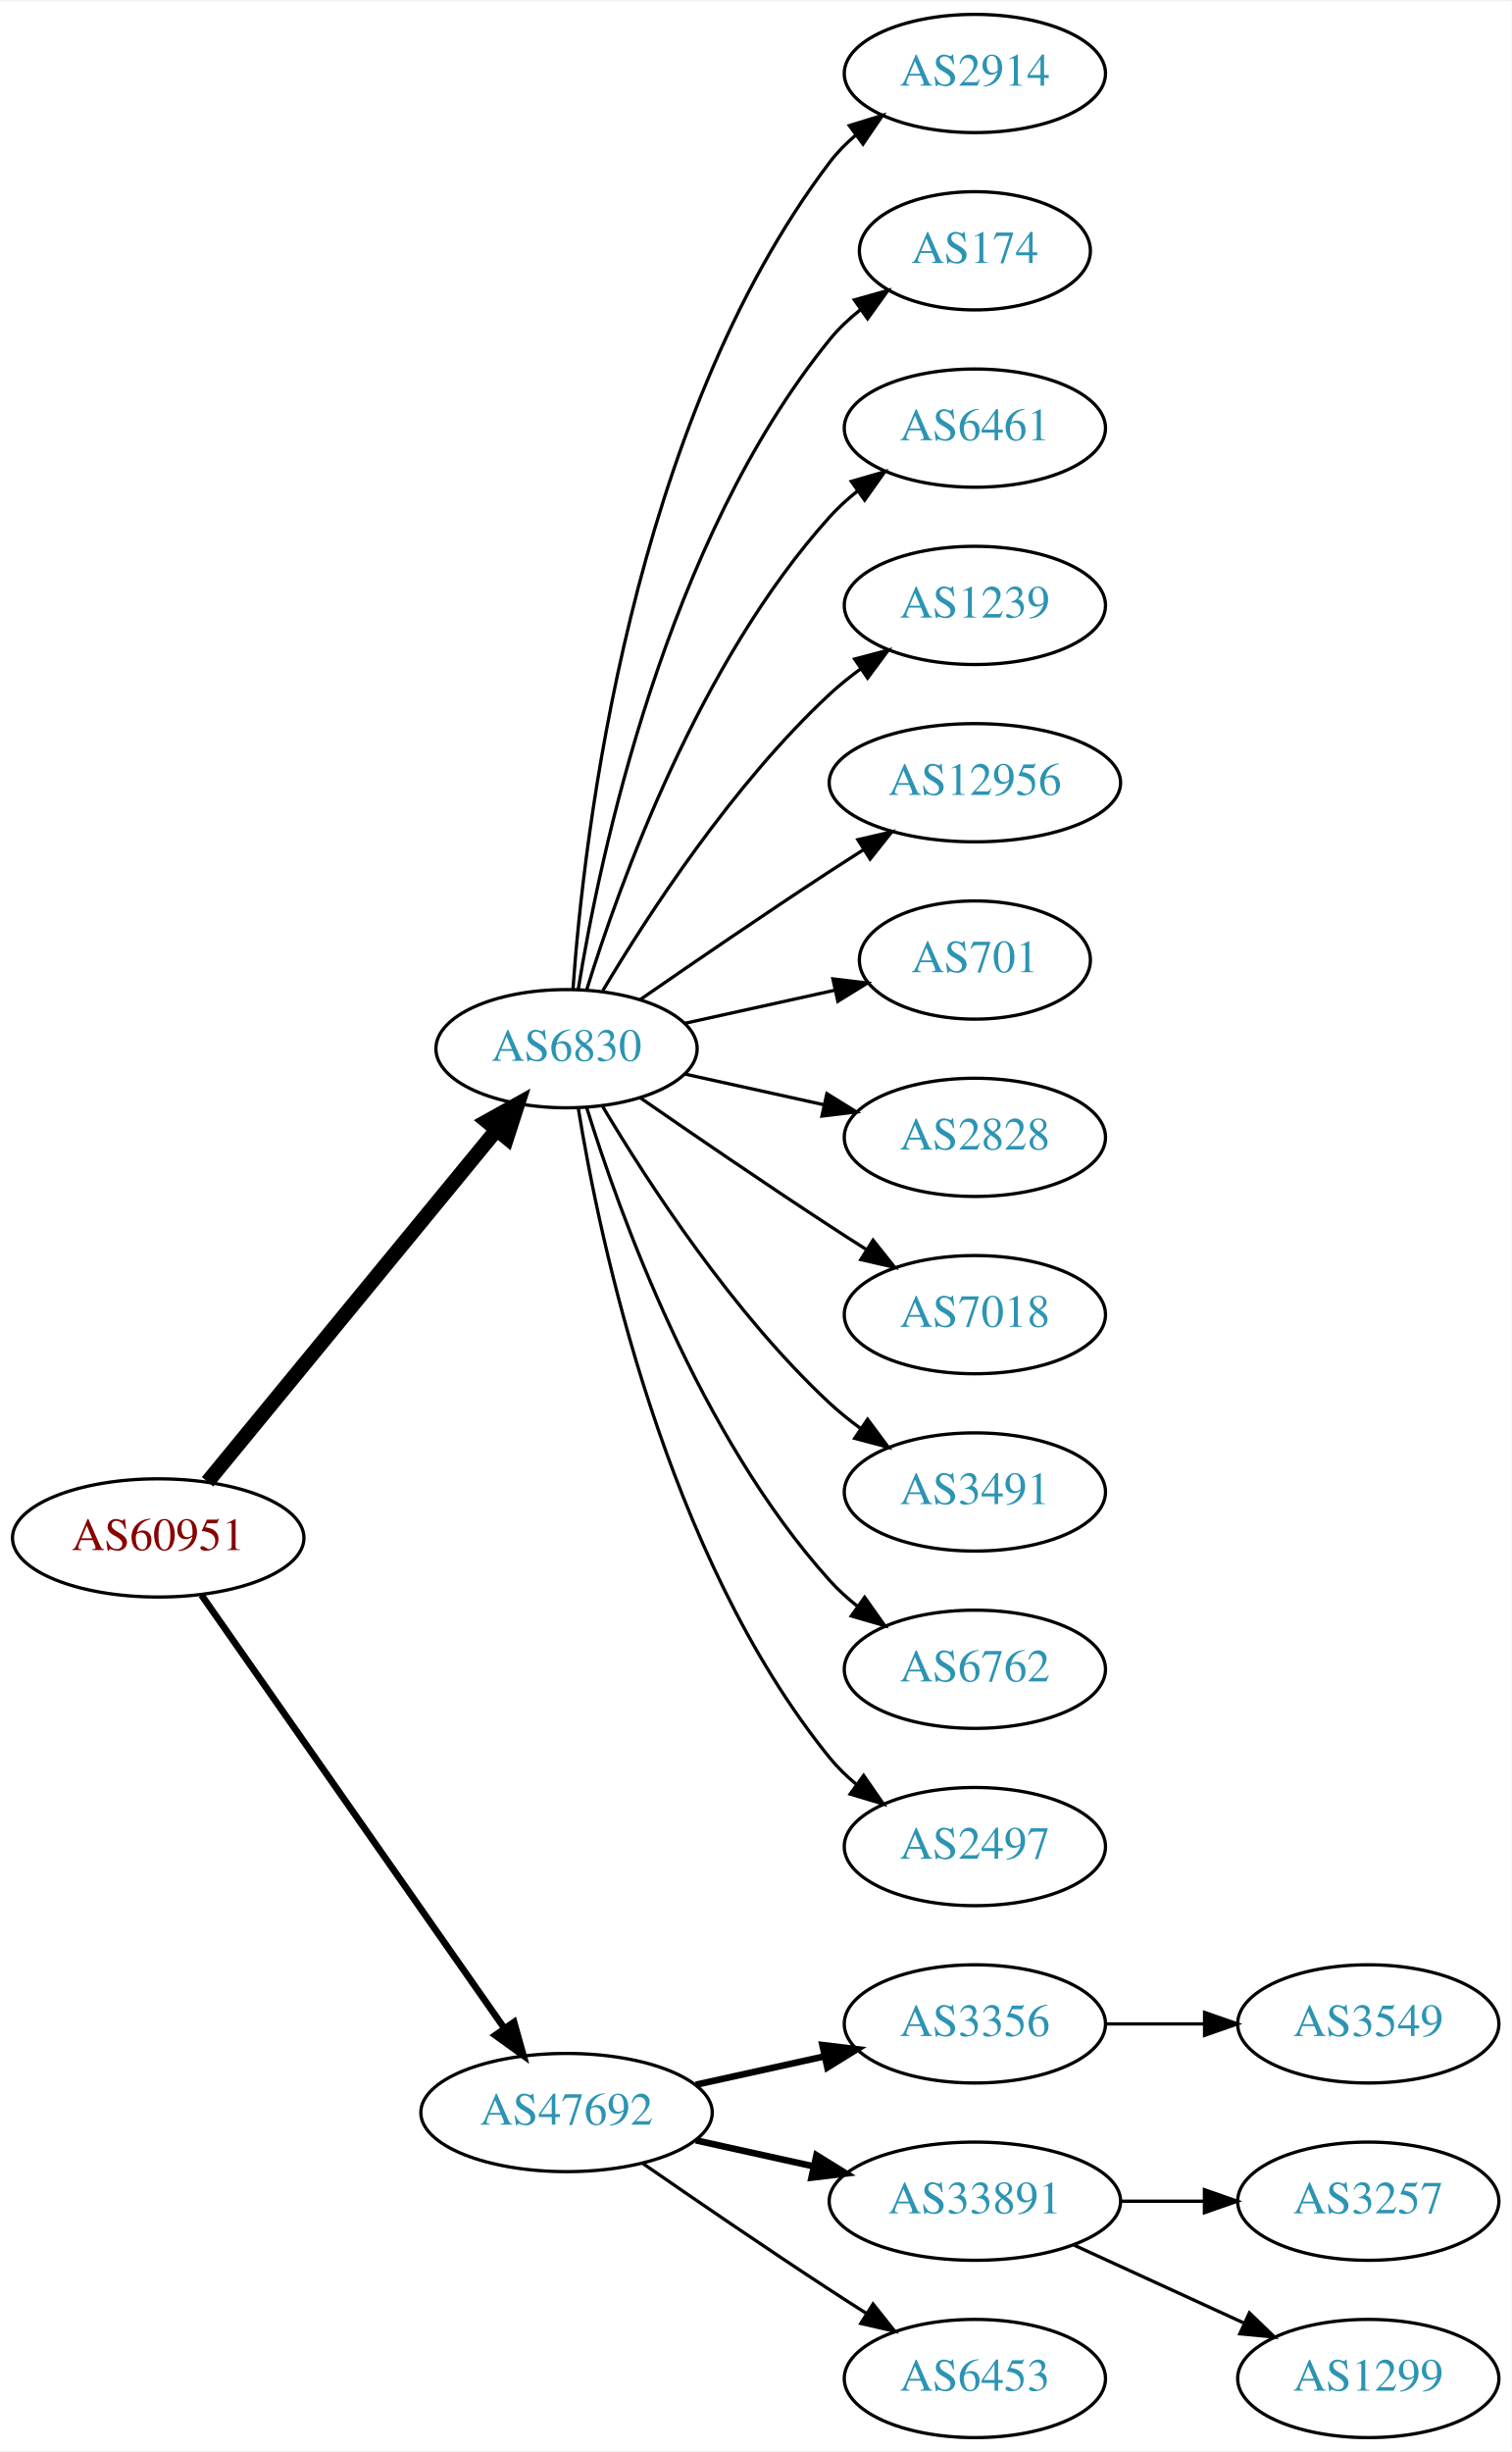
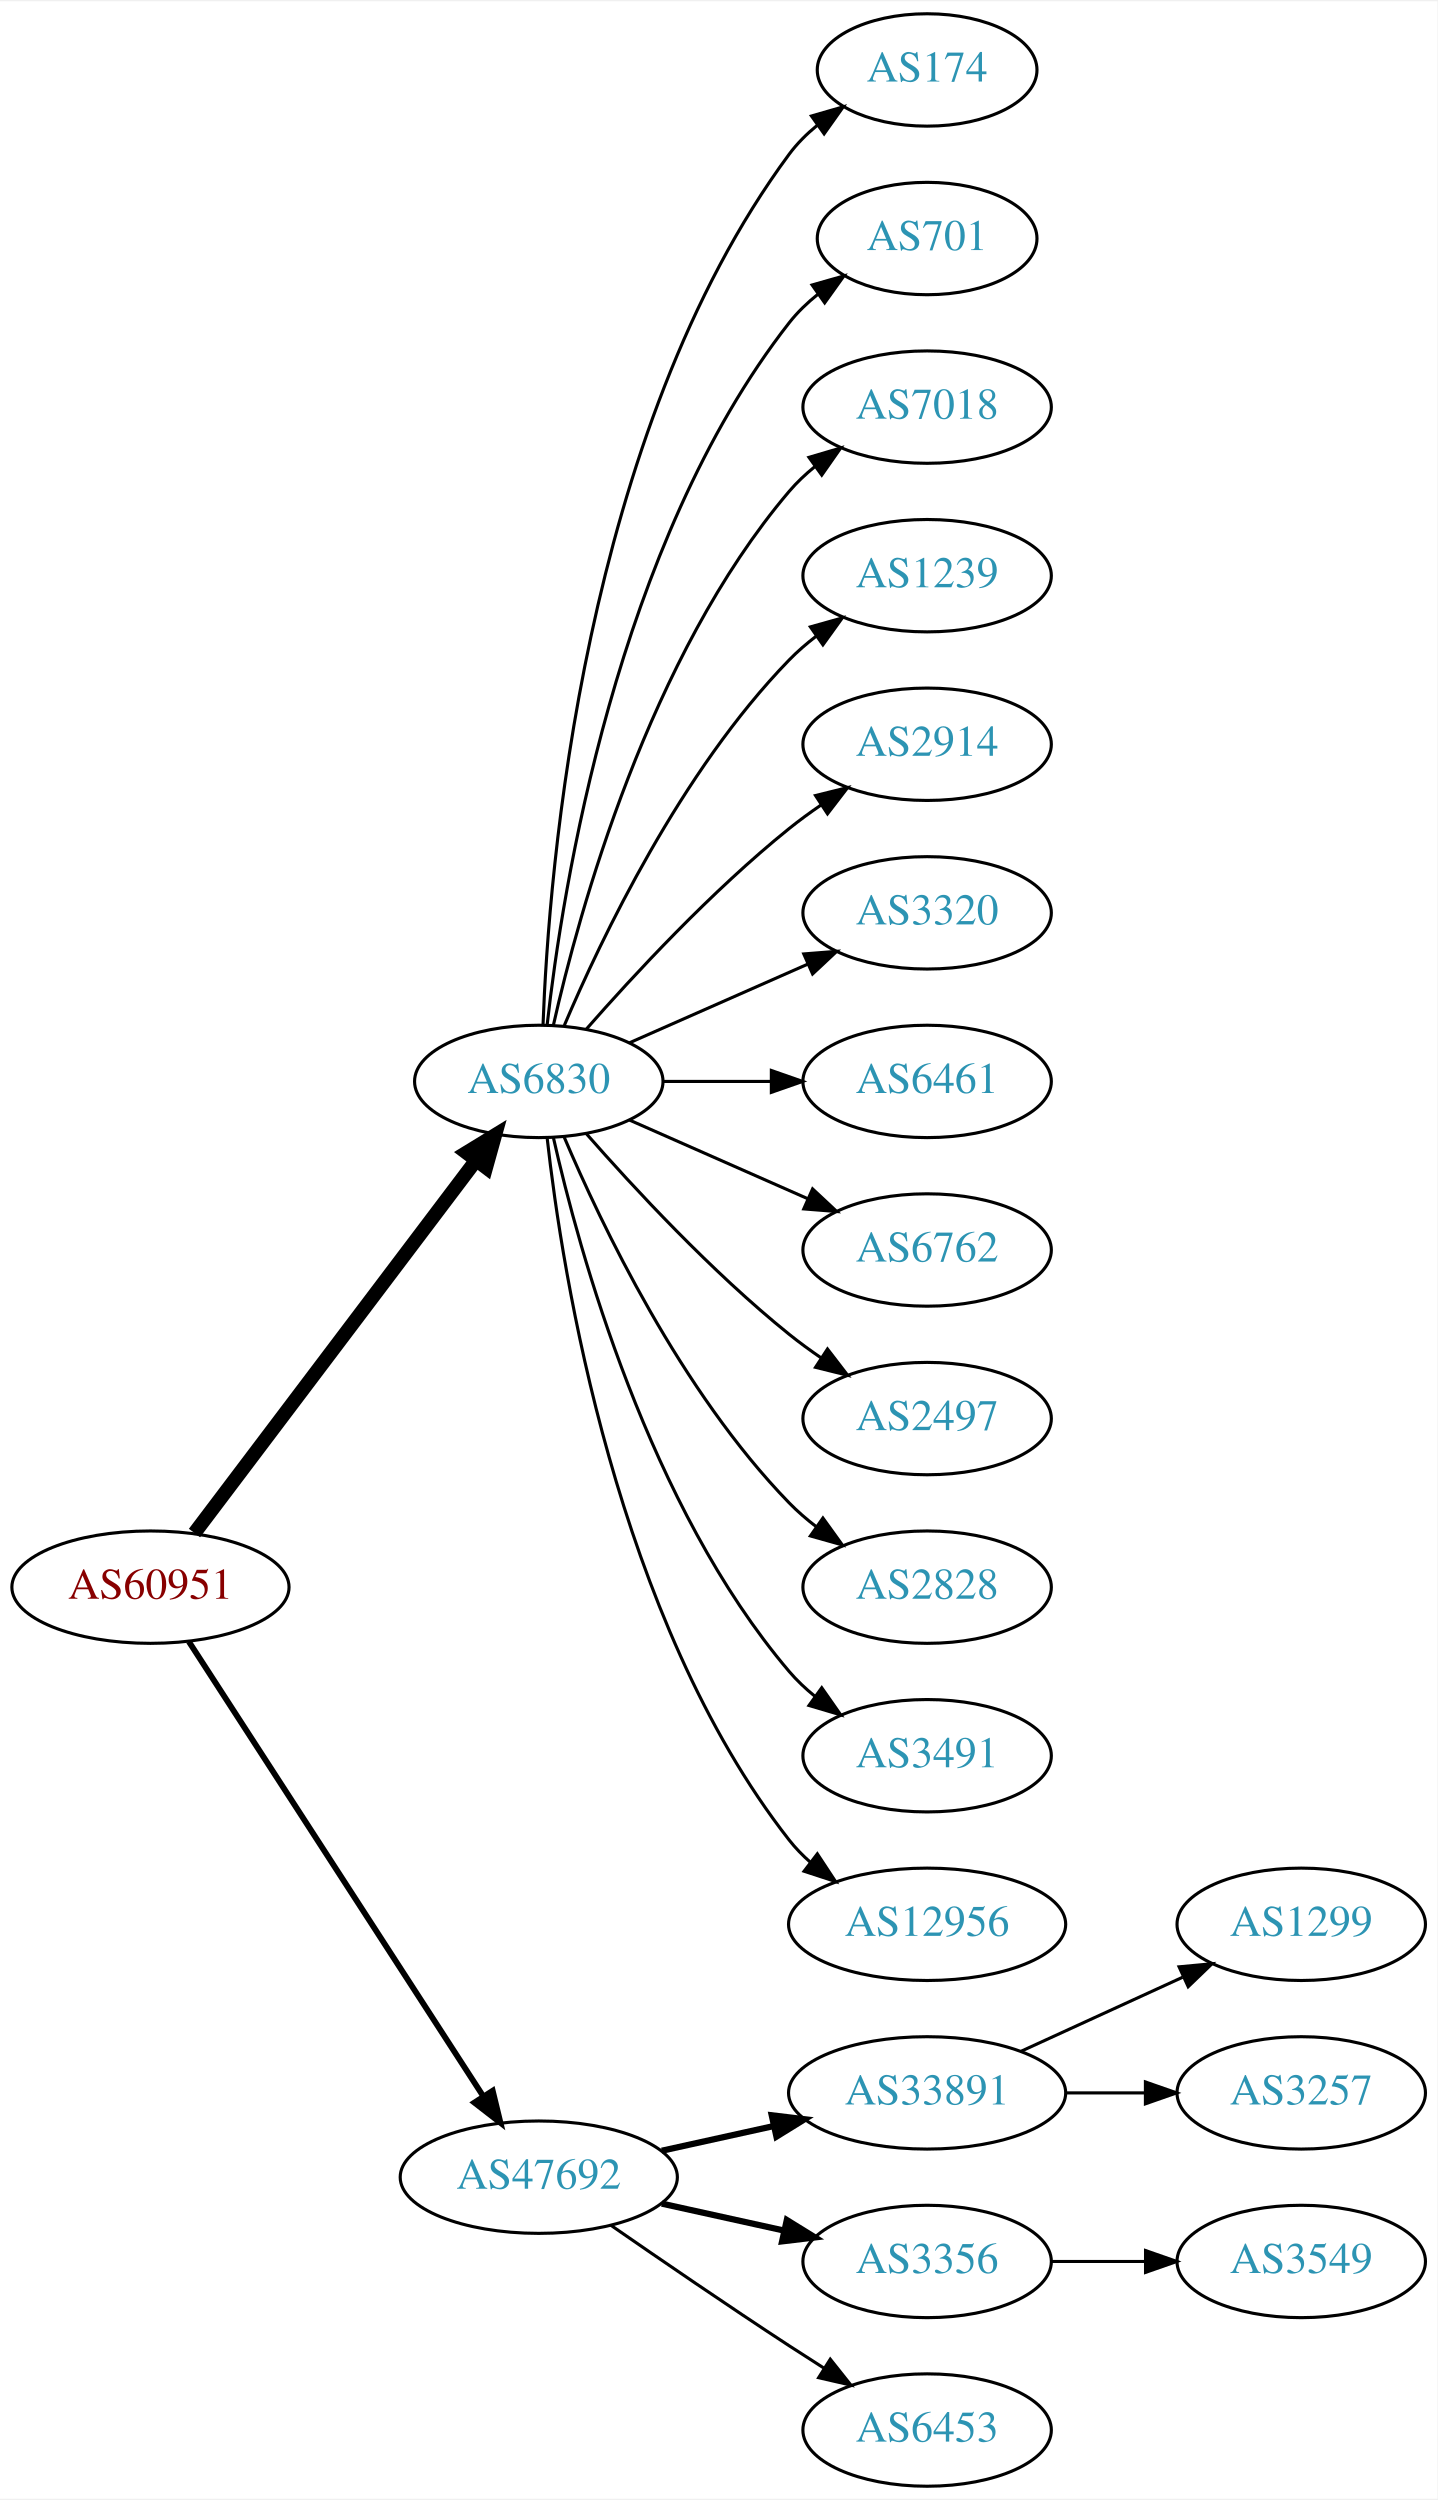
- <svg xmlns="http://www.w3.org/2000/svg" xmlns:xlink="http://www.w3.org/1999/xlink" width="460pt" height="746pt" viewBox="0.00 0.00 460.47 746.00">
-   <g id="graph0" class="graph" transform="scale(1 1) rotate(0) translate(4 742)">
-     <polygon fill="white" stroke="none" points="-4,4 -4,-742 456.469,-742 456.469,4 -4,4" />
+ <svg xmlns="http://www.w3.org/2000/svg" xmlns:xlink="http://www.w3.org/1999/xlink" width="460pt" height="800pt" viewBox="0.00 0.00 460.47 800.00">
+   <g id="graph0" class="graph" transform="scale(1 1) rotate(0) translate(4 796)">
+     <polygon fill="white" stroke="none" points="-4,4 -4,-796 456.469,-796 456.469,4 -4,4" />
    <g id="node1" class="node">
      <g id="a_node1">
        <a xlink:href="/asn/60951" xlink:title="AS60951 ~ SMS-AT [AT]">
-           <ellipse fill="#ffffff" stroke="black" cx="44.196" cy="-274" rx="44.393" ry="18" />
-           <text text-anchor="middle" x="44.196" y="-270.3" font-family="Times,serif" font-size="14.00" fill="#880000">AS60951</text>
+           <ellipse fill="#ffffff" stroke="black" cx="44.196" cy="-288" rx="44.393" ry="18" />
+           <text text-anchor="middle" x="44.196" y="-284.3" font-family="Times,serif" font-size="14.00" fill="#880000">AS60951</text>
        </a>
      </g>
    </g>
    <g id="node2" class="node">
      <g id="a_node2">
        <a xlink:href="/asn/6830" xlink:title="AS6830 ~ LGI-UPC [AT]">
-           <ellipse fill="#ffffff" stroke="black" cx="168.588" cy="-423" rx="39.794" ry="18" />
-           <text text-anchor="middle" x="168.588" y="-419.3" font-family="Times,serif" font-size="14.00" fill="#2c94b3">AS6830</text>
+           <ellipse fill="#ffffff" stroke="black" cx="168.588" cy="-450" rx="39.794" ry="18" />
+           <text text-anchor="middle" x="168.588" y="-446.3" font-family="Times,serif" font-size="14.00" fill="#2c94b3">AS6830</text>
        </a>
      </g>
    </g>
    <g id="edge1" class="edge">
-       <path fill="none" stroke="black" stroke-width="4.5" d="M59.236,-291.092C80.816,-317.364 122.247,-367.802 147.155,-398.125" />
-       <polygon fill="black" stroke="black" stroke-width="4.5" points="144.322,-400.879 153.712,-406.107 150.407,-395.881 144.322,-400.879" />
+       <path fill="none" stroke="black" stroke-width="4.5" d="M58.294,-305.337C79.919,-333.96 123.19,-391.233 148.312,-424.486" />
+       <polygon fill="black" stroke="black" stroke-width="4.5" points="145.415,-427.183 154.584,-432.788 151.698,-422.435 145.415,-427.183" />
    </g>
    <g id="node3" class="node">
      <g id="a_node3">
        <a xlink:href="/asn/47692" xlink:title="AS47692 ~ Nessus GmbH [AT]">
          <ellipse fill="#ffffff" stroke="black" cx="168.588" cy="-99" rx="44.393" ry="18" />
          <text text-anchor="middle" x="168.588" y="-95.3" font-family="Times,serif" font-size="14.00" fill="#2c94b3">AS47692</text>
        </a>
      </g>
    </g>
    <g id="edge2" class="edge">
-       <path fill="none" stroke="black" stroke-width="2.045" d="M57.379,-256.581C79.006,-225.657 124.204,-161.033 149.483,-124.887" />
-       <polygon fill="black" stroke="black" stroke-width="2.045" points="152.591,-126.55 155.455,-116.349 146.855,-122.538 152.591,-126.55" />
+       <path fill="none" stroke="black" stroke-width="1.875" d="M56.491,-270.558C78.077,-237.225 125.293,-164.314 150.664,-125.134" />
+       <polygon fill="black" stroke="black" stroke-width="1.875" points="153.823,-126.696 156.321,-116.4 147.947,-122.891 153.823,-126.696" />
    </g>
    <g id="node4" class="node">
      <g id="a_node4">
-         <a xlink:href="/asn/2914" xlink:title="AS2914 ~ NTT America, Inc. [US]">
-           <ellipse fill="#ffffff" stroke="black" cx="292.98" cy="-720" rx="39.794" ry="18" />
-           <text text-anchor="middle" x="292.98" y="-716.3" font-family="Times,serif" font-size="14.00" fill="#2c94b3">AS2914</text>
+         <a xlink:href="/asn/174" xlink:title="AS174 ~ Cogent Communications [US]">
+           <ellipse fill="#ffffff" stroke="black" cx="292.98" cy="-774" rx="35.194" ry="18" />
+           <text text-anchor="middle" x="292.98" y="-770.3" font-family="Times,serif" font-size="14.00" fill="#2c94b3">AS174</text>
        </a>
      </g>
    </g>
    <g id="edge3" class="edge">
-       <path fill="none" stroke="black" d="M170.537,-441.036C173.823,-487.457 188.133,-613.007 248.784,-693 251.055,-695.995 253.763,-698.74 256.699,-701.235" />
-       <polygon fill="black" stroke="black" points="254.739,-704.138 264.864,-707.256 258.893,-698.504 254.739,-704.138" />
+       <path fill="none" stroke="black" d="M169.94,-467.993C171.766,-517.457 182.82,-657.73 248.784,-747 251.327,-750.441 254.451,-753.545 257.846,-756.318" />
+       <polygon fill="black" stroke="black" points="255.933,-759.252 266.113,-762.186 259.985,-753.544 255.933,-759.252" />
    </g>
    <g id="node5" class="node">
      <g id="a_node5">
-         <a xlink:href="/asn/174" xlink:title="AS174 ~ Cogent Communications [US]">
-           <ellipse fill="#ffffff" stroke="black" cx="292.98" cy="-666" rx="35.194" ry="18" />
-           <text text-anchor="middle" x="292.98" y="-662.3" font-family="Times,serif" font-size="14.00" fill="#2c94b3">AS174</text>
+         <a xlink:href="/asn/701" xlink:title="AS701 ~ UUNET [US]">
+           <ellipse fill="#ffffff" stroke="black" cx="292.98" cy="-720" rx="35.194" ry="18" />
+           <text text-anchor="middle" x="292.98" y="-716.3" font-family="Times,serif" font-size="14.00" fill="#2c94b3">AS701</text>
        </a>
      </g>
    </g>
    <g id="edge4" class="edge">
-       <path fill="none" stroke="black" d="M172.169,-441.178C178.624,-480.997 198.695,-577.286 248.784,-639 251.48,-642.322 254.7,-645.352 258.149,-648.083" />
-       <polygon fill="black" stroke="black" points="256.274,-651.043 266.474,-653.906 260.286,-645.307 256.274,-651.043" />
+       <path fill="none" stroke="black" d="M171.268,-468.129C176.098,-511.368 193.439,-622.216 248.784,-693 251.42,-696.37 254.601,-699.431 258.029,-702.179" />
+       <polygon fill="black" stroke="black" points="256.139,-705.128 266.331,-708.02 260.167,-699.403 256.139,-705.128" />
    </g>
    <g id="node6" class="node">
      <g id="a_node6">
-         <a xlink:href="/asn/6461" xlink:title="AS6461 ~ Zayo Bandwidth [US]">
-           <ellipse fill="#ffffff" stroke="black" cx="292.98" cy="-612" rx="39.794" ry="18" />
-           <text text-anchor="middle" x="292.98" y="-608.3" font-family="Times,serif" font-size="14.00" fill="#2c94b3">AS6461</text>
+         <a xlink:href="/asn/7018" xlink:title="AS7018 ~ AT&amp;T Services, Inc. [US]">
+           <ellipse fill="#ffffff" stroke="black" cx="292.98" cy="-666" rx="39.794" ry="18" />
+           <text text-anchor="middle" x="292.98" y="-662.3" font-family="Times,serif" font-size="14.00" fill="#2c94b3">AS7018</text>
        </a>
      </g>
    </g>
    <g id="edge5" class="edge">
-       <path fill="none" stroke="black" d="M174.726,-440.94C184.629,-472.979 208.966,-540.812 248.784,-585 251.3,-587.792 254.172,-590.401 257.211,-592.812" />
-       <polygon fill="black" stroke="black" points="255.34,-595.776 265.519,-598.715 259.394,-590.07 255.34,-595.776" />
+       <path fill="none" stroke="black" d="M173.282,-468.075C181.422,-504.148 203.855,-586.14 248.784,-639 251.219,-641.864 254.035,-644.521 257.04,-646.961" />
+       <polygon fill="black" stroke="black" points="255.139,-649.905 265.3,-652.906 259.228,-644.224 255.139,-649.905" />
    </g>
    <g id="node7" class="node">
      <g id="a_node7">
        <a xlink:href="/asn/1239" xlink:title="AS1239 ~ Sprint [US]">
-           <ellipse fill="#ffffff" stroke="black" cx="292.98" cy="-558" rx="39.794" ry="18" />
-           <text text-anchor="middle" x="292.98" y="-554.3" font-family="Times,serif" font-size="14.00" fill="#2c94b3">AS1239</text>
+           <ellipse fill="#ffffff" stroke="black" cx="292.98" cy="-612" rx="39.794" ry="18" />
+           <text text-anchor="middle" x="292.98" y="-608.3" font-family="Times,serif" font-size="14.00" fill="#2c94b3">AS1239</text>
        </a>
      </g>
    </g>
    <g id="edge6" class="edge">
-       <path fill="none" stroke="black" d="M179.634,-440.671C193.205,-463.472 219.137,-503.472 248.784,-531 251.691,-533.699 254.904,-536.28 258.228,-538.703" />
-       <polygon fill="black" stroke="black" points="256.363,-541.667 266.606,-544.375 260.287,-535.87 256.363,-541.667" />
+       <path fill="none" stroke="black" d="M176.779,-467.975C188.546,-495.682 214.12,-549.348 248.784,-585 251.404,-587.695 254.345,-590.239 257.428,-592.608" />
+       <polygon fill="black" stroke="black" points="255.594,-595.597 265.796,-598.455 259.603,-589.859 255.594,-595.597" />
    </g>
    <g id="node8" class="node">
      <g id="a_node8">
-         <a xlink:href="/asn/12956" xlink:title="AS12956 ~ TELXIUS [ES]">
-           <ellipse fill="#ffffff" stroke="black" cx="292.98" cy="-504" rx="44.393" ry="18" />
-           <text text-anchor="middle" x="292.98" y="-500.3" font-family="Times,serif" font-size="14.00" fill="#2c94b3">AS12956</text>
+         <a xlink:href="/asn/2914" xlink:title="AS2914 ~ NTT America, Inc. [US]">
+           <ellipse fill="#ffffff" stroke="black" cx="292.98" cy="-558" rx="39.794" ry="18" />
+           <text text-anchor="middle" x="292.98" y="-554.3" font-family="Times,serif" font-size="14.00" fill="#2c94b3">AS2914</text>
        </a>
      </g>
    </g>
    <g id="edge7" class="edge">
-       <path fill="none" stroke="black" d="M190.945,-437.901C206.796,-448.877 228.999,-464.079 248.784,-477 252.105,-479.169 255.587,-481.406 259.074,-483.621" />
-       <polygon fill="black" stroke="black" points="257.33,-486.66 267.656,-489.032 261.063,-480.738 257.33,-486.66" />
+       <path fill="none" stroke="black" d="M183.74,-466.663C198.842,-483.894 223.963,-511.024 248.784,-531 252.04,-533.62 255.565,-536.192 259.149,-538.646" />
+       <polygon fill="black" stroke="black" points="257.237,-541.577 267.522,-544.121 261.068,-535.719 257.237,-541.577" />
    </g>
    <g id="node9" class="node">
      <g id="a_node9">
-         <a xlink:href="/asn/701" xlink:title="AS701 ~ UUNET [US]">
-           <ellipse fill="#ffffff" stroke="black" cx="292.98" cy="-450" rx="35.194" ry="18" />
-           <text text-anchor="middle" x="292.98" y="-446.3" font-family="Times,serif" font-size="14.00" fill="#2c94b3">AS701</text>
+         <a xlink:href="/asn/3320" xlink:title="AS3320 ~ DTAG [DE]">
+           <ellipse fill="#ffffff" stroke="black" cx="292.98" cy="-504" rx="39.794" ry="18" />
+           <text text-anchor="middle" x="292.98" y="-500.3" font-family="Times,serif" font-size="14.00" fill="#2c94b3">AS3320</text>
        </a>
      </g>
    </g>
    <g id="edge8" class="edge">
-       <path fill="none" stroke="black" d="M204.661,-430.737C218.894,-433.877 235.449,-437.529 250.293,-440.804" />
-       <polygon fill="black" stroke="black" points="249.728,-444.263 260.247,-443 251.236,-437.428 249.728,-444.263" />
+       <path fill="none" stroke="black" d="M197.667,-462.389C214.615,-469.866 236.413,-479.483 254.782,-487.588" />
+       <polygon fill="black" stroke="black" points="253.47,-490.834 264.032,-491.669 256.296,-484.43 253.47,-490.834" />
    </g>
    <g id="node10" class="node">
      <g id="a_node10">
-         <a xlink:href="/asn/2828" xlink:title="AS2828 ~ XO-AS15 [US]">
-           <ellipse fill="#ffffff" stroke="black" cx="292.98" cy="-396" rx="39.794" ry="18" />
-           <text text-anchor="middle" x="292.98" y="-392.3" font-family="Times,serif" font-size="14.00" fill="#2c94b3">AS2828</text>
+         <a xlink:href="/asn/6461" xlink:title="AS6461 ~ Zayo Bandwidth [US]">
+           <ellipse fill="#ffffff" stroke="black" cx="292.98" cy="-450" rx="39.794" ry="18" />
+           <text text-anchor="middle" x="292.98" y="-446.3" font-family="Times,serif" font-size="14.00" fill="#2c94b3">AS6461</text>
        </a>
      </g>
    </g>
    <g id="edge9" class="edge">
-       <path fill="none" stroke="black" d="M204.661,-415.263C217.848,-412.354 233.028,-409.005 246.994,-405.924" />
-       <polygon fill="black" stroke="black" points="247.891,-409.31 256.903,-403.738 246.383,-402.475 247.891,-409.31" />
+       <path fill="none" stroke="black" d="M208.314,-450C219.252,-450 231.303,-450 242.769,-450" />
+       <polygon fill="black" stroke="black" points="243.087,-453.5 253.087,-450 243.087,-446.5 243.087,-453.5" />
    </g>
    <g id="node11" class="node">
      <g id="a_node11">
-         <a xlink:href="/asn/7018" xlink:title="AS7018 ~ AT&amp;T Services, Inc. [US]">
-           <ellipse fill="#ffffff" stroke="black" cx="292.98" cy="-342" rx="39.794" ry="18" />
-           <text text-anchor="middle" x="292.98" y="-338.3" font-family="Times,serif" font-size="14.00" fill="#2c94b3">AS7018</text>
+         <a xlink:href="/asn/6762" xlink:title="AS6762 ~ TELECOM ITALIA SPARKLE S.p.A. [IT]">
+           <ellipse fill="#ffffff" stroke="black" cx="292.98" cy="-396" rx="39.794" ry="18" />
+           <text text-anchor="middle" x="292.98" y="-392.3" font-family="Times,serif" font-size="14.00" fill="#2c94b3">AS6762</text>
        </a>
      </g>
    </g>
    <g id="edge10" class="edge">
-       <path fill="none" stroke="black" d="M190.945,-408.099C206.796,-397.123 228.999,-381.921 248.784,-369 252.366,-366.661 256.137,-364.241 259.897,-361.856" />
-       <polygon fill="black" stroke="black" points="261.959,-364.693 268.558,-356.404 258.23,-358.769 261.959,-364.693" />
+       <path fill="none" stroke="black" d="M197.667,-437.611C214.615,-430.134 236.413,-420.517 254.782,-412.412" />
+       <polygon fill="black" stroke="black" points="256.296,-415.57 264.032,-408.331 253.47,-409.166 256.296,-415.57" />
    </g>
    <g id="node12" class="node">
      <g id="a_node12">
-         <a xlink:href="/asn/3491" xlink:title="AS3491 ~ PCCW Global, Inc. [US]">
-           <ellipse fill="#ffffff" stroke="black" cx="292.98" cy="-288" rx="39.794" ry="18" />
-           <text text-anchor="middle" x="292.98" y="-284.3" font-family="Times,serif" font-size="14.00" fill="#2c94b3">AS3491</text>
+         <a xlink:href="/asn/2497" xlink:title="AS2497 ~ Internet Initiative Japan Inc. [JP]">
+           <ellipse fill="#ffffff" stroke="black" cx="292.98" cy="-342" rx="39.794" ry="18" />
+           <text text-anchor="middle" x="292.98" y="-338.3" font-family="Times,serif" font-size="14.00" fill="#2c94b3">AS2497</text>
        </a>
      </g>
    </g>
    <g id="edge11" class="edge">
-       <path fill="none" stroke="black" d="M179.634,-405.329C193.205,-382.528 219.137,-342.528 248.784,-315 251.691,-312.301 254.904,-309.72 258.228,-307.297" />
-       <polygon fill="black" stroke="black" points="260.287,-310.13 266.606,-301.625 256.363,-304.333 260.287,-310.13" />
+       <path fill="none" stroke="black" d="M183.74,-433.337C198.842,-416.106 223.963,-388.976 248.784,-369 252.04,-366.38 255.565,-363.808 259.149,-361.354" />
+       <polygon fill="black" stroke="black" points="261.068,-364.281 267.522,-355.879 257.237,-358.423 261.068,-364.281" />
    </g>
    <g id="node13" class="node">
      <g id="a_node13">
-         <a xlink:href="/asn/6762" xlink:title="AS6762 ~ TELECOM ITALIA SPARKLE S.p.A. [IT]">
-           <ellipse fill="#ffffff" stroke="black" cx="292.98" cy="-234" rx="39.794" ry="18" />
-           <text text-anchor="middle" x="292.98" y="-230.3" font-family="Times,serif" font-size="14.00" fill="#2c94b3">AS6762</text>
+         <a xlink:href="/asn/2828" xlink:title="AS2828 ~ XO-AS15 [US]">
+           <ellipse fill="#ffffff" stroke="black" cx="292.98" cy="-288" rx="39.794" ry="18" />
+           <text text-anchor="middle" x="292.98" y="-284.3" font-family="Times,serif" font-size="14.00" fill="#2c94b3">AS2828</text>
        </a>
      </g>
    </g>
    <g id="edge12" class="edge">
-       <path fill="none" stroke="black" d="M174.726,-405.06C184.629,-373.021 208.966,-305.188 248.784,-261 251.3,-258.208 254.172,-255.599 257.211,-253.188" />
-       <polygon fill="black" stroke="black" points="259.394,-255.93 265.519,-247.285 255.34,-250.224 259.394,-255.93" />
+       <path fill="none" stroke="black" d="M176.779,-432.025C188.546,-404.318 214.12,-350.652 248.784,-315 251.404,-312.305 254.345,-309.761 257.428,-307.392" />
+       <polygon fill="black" stroke="black" points="259.603,-310.141 265.796,-301.545 255.594,-304.403 259.603,-310.141" />
    </g>
    <g id="node14" class="node">
      <g id="a_node14">
-         <a xlink:href="/asn/2497" xlink:title="AS2497 ~ Internet Initiative Japan Inc. [JP]">
-           <ellipse fill="#ffffff" stroke="black" cx="292.98" cy="-180" rx="39.794" ry="18" />
-           <text text-anchor="middle" x="292.98" y="-176.3" font-family="Times,serif" font-size="14.00" fill="#2c94b3">AS2497</text>
+         <a xlink:href="/asn/3491" xlink:title="AS3491 ~ PCCW Global, Inc. [US]">
+           <ellipse fill="#ffffff" stroke="black" cx="292.98" cy="-234" rx="39.794" ry="18" />
+           <text text-anchor="middle" x="292.98" y="-230.3" font-family="Times,serif" font-size="14.00" fill="#2c94b3">AS3491</text>
        </a>
      </g>
    </g>
    <g id="edge13" class="edge">
-       <path fill="none" stroke="black" d="M172.169,-404.822C178.624,-365.003 198.695,-268.714 248.784,-207 251.153,-204.082 253.926,-201.388 256.903,-198.925" />
-       <polygon fill="black" stroke="black" points="259.094,-201.659 265.125,-192.948 254.978,-195.997 259.094,-201.659" />
+       <path fill="none" stroke="black" d="M173.282,-431.925C181.422,-395.852 203.855,-313.86 248.784,-261 251.219,-258.136 254.035,-255.479 257.04,-253.039" />
+       <polygon fill="black" stroke="black" points="259.228,-255.776 265.3,-247.094 255.139,-250.095 259.228,-255.776" />
    </g>
    <g id="node15" class="node">
      <g id="a_node15">
-         <a xlink:href="/asn/3356" xlink:title="AS3356 ~ Level 3 Parent, LLC [US]">
-           <ellipse fill="#ffffff" stroke="black" cx="292.98" cy="-126" rx="39.794" ry="18" />
-           <text text-anchor="middle" x="292.98" y="-122.3" font-family="Times,serif" font-size="14.00" fill="#2c94b3">AS3356</text>
+         <a xlink:href="/asn/12956" xlink:title="AS12956 ~ TELXIUS [ES]">
+           <ellipse fill="#ffffff" stroke="black" cx="292.98" cy="-180" rx="44.393" ry="18" />
+           <text text-anchor="middle" x="292.98" y="-176.3" font-family="Times,serif" font-size="14.00" fill="#2c94b3">AS12956</text>
        </a>
      </g>
    </g>
    <g id="edge14" class="edge">
-       <path fill="none" stroke="black" stroke-width="2" d="M207.978,-107.469C220.369,-110.202 234.216,-113.257 247.036,-116.085" />
-       <polygon fill="black" stroke="black" stroke-width="2" points="246.532,-119.558 257.051,-118.295 248.04,-112.722 246.532,-119.558" />
+       <path fill="none" stroke="black" d="M171.268,-431.871C176.098,-388.632 193.439,-277.784 248.784,-207 250.8,-204.422 253.135,-202.026 255.656,-199.812" />
+       <polygon fill="black" stroke="black" points="257.812,-202.568 263.638,-193.719 253.565,-197.004 257.812,-202.568" />
    </g>
    <g id="node16" class="node">
      <g id="a_node16">
        <a xlink:href="/asn/33891" xlink:title="AS33891 ~ CORE-BACKBONE GMBH GLOBAL NETWORK [DE]">
-           <ellipse fill="#ffffff" stroke="black" cx="292.98" cy="-72" rx="44.393" ry="18" />
-           <text text-anchor="middle" x="292.98" y="-68.3" font-family="Times,serif" font-size="14.00" fill="#2c94b3">AS33891</text>
+           <ellipse fill="#ffffff" stroke="black" cx="292.98" cy="-126" rx="44.393" ry="18" />
+           <text text-anchor="middle" x="292.98" y="-122.3" font-family="Times,serif" font-size="14.00" fill="#2c94b3">AS33891</text>
        </a>
      </g>
    </g>
    <g id="edge15" class="edge">
-       <path fill="none" stroke="black" stroke-width="2" d="M207.978,-90.531C219.37,-88.018 231.993,-85.234 243.917,-82.603" />
-       <polygon fill="black" stroke="black" stroke-width="2" points="244.716,-86.011 253.727,-80.439 243.208,-79.175 244.716,-86.011" />
+       <path fill="none" stroke="black" stroke-width="2" d="M207.978,-107.469C219.37,-109.982 231.993,-112.767 243.917,-115.397" />
+       <polygon fill="black" stroke="black" stroke-width="2" points="243.208,-118.825 253.727,-117.561 244.716,-111.989 243.208,-118.825" />
    </g>
    <g id="node17" class="node">
      <g id="a_node17">
+         <a xlink:href="/asn/3356" xlink:title="AS3356 ~ Level 3 Parent, LLC [US]">
+           <ellipse fill="#ffffff" stroke="black" cx="292.98" cy="-72" rx="39.794" ry="18" />
+           <text text-anchor="middle" x="292.98" y="-68.3" font-family="Times,serif" font-size="14.00" fill="#2c94b3">AS3356</text>
+         </a>
+       </g>
+     </g>
+     <g id="edge16" class="edge">
+       <path fill="none" stroke="black" stroke-width="2" d="M207.978,-90.531C220.369,-87.798 234.216,-84.743 247.036,-81.915" />
+       <polygon fill="black" stroke="black" stroke-width="2" points="248.04,-85.278 257.051,-79.706 246.532,-78.442 248.04,-85.278" />
+     </g>
+     <g id="node18" class="node">
+       <g id="a_node18">
        <a xlink:href="/asn/6453" xlink:title="AS6453 ~ TATA COMMUNICATIONS (AMERICA) INC [US]">
          <ellipse fill="#ffffff" stroke="black" cx="292.98" cy="-18" rx="39.794" ry="18" />
          <text text-anchor="middle" x="292.98" y="-14.3" font-family="Times,serif" font-size="14.00" fill="#2c94b3">AS6453</text>
        </a>
      </g>
    </g>
-     <g id="edge16" class="edge">
+     <g id="edge17" class="edge">
      <path fill="none" stroke="black" d="M191.619,-83.633C207.421,-72.695 229.278,-57.739 248.784,-45 252.366,-42.661 256.137,-40.241 259.897,-37.856" />
      <polygon fill="black" stroke="black" points="261.959,-40.693 268.558,-32.404 258.23,-34.769 261.959,-40.693" />
    </g>
-     <g id="node18" class="node">
-       <g id="a_node18">
-         <a xlink:href="/asn/3549" xlink:title="AS3549 ~ Level 3 Parent, LLC [US]">
-           <ellipse fill="#ffffff" stroke="black" cx="412.823" cy="-126" rx="39.794" ry="18" />
-           <text text-anchor="middle" x="412.823" y="-122.3" font-family="Times,serif" font-size="14.00" fill="#2c94b3">AS3549</text>
-         </a>
-       </g>
-     </g>
-     <g id="edge17" class="edge">
-       <path fill="none" stroke="black" d="M332.893,-126C342.446,-126 352.796,-126 362.759,-126" />
-       <polygon fill="black" stroke="black" points="362.951,-129.5 372.951,-126 362.951,-122.5 362.951,-129.5" />
-     </g>
    <g id="node19" class="node">
      <g id="a_node19">
-         <a xlink:href="/asn/3257" xlink:title="AS3257 ~ GTT [DE]">
-           <ellipse fill="#ffffff" stroke="black" cx="412.823" cy="-72" rx="39.794" ry="18" />
-           <text text-anchor="middle" x="412.823" y="-68.3" font-family="Times,serif" font-size="14.00" fill="#2c94b3">AS3257</text>
+         <a xlink:href="/asn/1299" xlink:title="AS1299 ~ Telia Carrier [EU]">
+           <ellipse fill="#ffffff" stroke="black" cx="412.823" cy="-180" rx="39.794" ry="18" />
+           <text text-anchor="middle" x="412.823" y="-176.3" font-family="Times,serif" font-size="14.00" fill="#2c94b3">AS1299</text>
        </a>
      </g>
    </g>
    <g id="edge18" class="edge">
-       <path fill="none" stroke="black" d="M337.191,-72C345.504,-72 354.267,-72 362.749,-72" />
-       <polygon fill="black" stroke="black" points="362.908,-75.5 372.908,-72 362.908,-68.5 362.908,-75.5" />
+       <path fill="none" stroke="black" d="M323.11,-139.348C338.721,-146.502 358.119,-155.391 374.791,-163.03" />
+       <polygon fill="black" stroke="black" points="373.694,-166.378 384.243,-167.362 376.61,-160.014 373.694,-166.378" />
    </g>
    <g id="node20" class="node">
      <g id="a_node20">
-         <a xlink:href="/asn/1299" xlink:title="AS1299 ~ Telia Carrier [EU]">
-           <ellipse fill="#ffffff" stroke="black" cx="412.823" cy="-18" rx="39.794" ry="18" />
-           <text text-anchor="middle" x="412.823" y="-14.3" font-family="Times,serif" font-size="14.00" fill="#2c94b3">AS1299</text>
+         <a xlink:href="/asn/3257" xlink:title="AS3257 ~ GTT [DE]">
+           <ellipse fill="#ffffff" stroke="black" cx="412.823" cy="-126" rx="39.794" ry="18" />
+           <text text-anchor="middle" x="412.823" y="-122.3" font-family="Times,serif" font-size="14.00" fill="#2c94b3">AS3257</text>
        </a>
      </g>
    </g>
    <g id="edge19" class="edge">
-       <path fill="none" stroke="black" d="M323.11,-58.652C338.721,-51.498 358.119,-42.609 374.791,-34.969" />
-       <polygon fill="black" stroke="black" points="376.61,-37.986 384.243,-30.638 373.694,-31.622 376.61,-37.986" />
+       <path fill="none" stroke="black" d="M337.191,-126C345.504,-126 354.267,-126 362.749,-126" />
+       <polygon fill="black" stroke="black" points="362.908,-129.5 372.908,-126 362.908,-122.5 362.908,-129.5" />
+     </g>
+     <g id="node21" class="node">
+       <g id="a_node21">
+         <a xlink:href="/asn/3549" xlink:title="AS3549 ~ Level 3 Parent, LLC [US]">
+           <ellipse fill="#ffffff" stroke="black" cx="412.823" cy="-72" rx="39.794" ry="18" />
+           <text text-anchor="middle" x="412.823" y="-68.3" font-family="Times,serif" font-size="14.00" fill="#2c94b3">AS3549</text>
+         </a>
+       </g>
+     </g>
+     <g id="edge20" class="edge">
+       <path fill="none" stroke="black" d="M332.893,-72C342.446,-72 352.796,-72 362.759,-72" />
+       <polygon fill="black" stroke="black" points="362.951,-75.5 372.951,-72 362.951,-68.5 362.951,-75.5" />
    </g>
  </g>
</svg>
